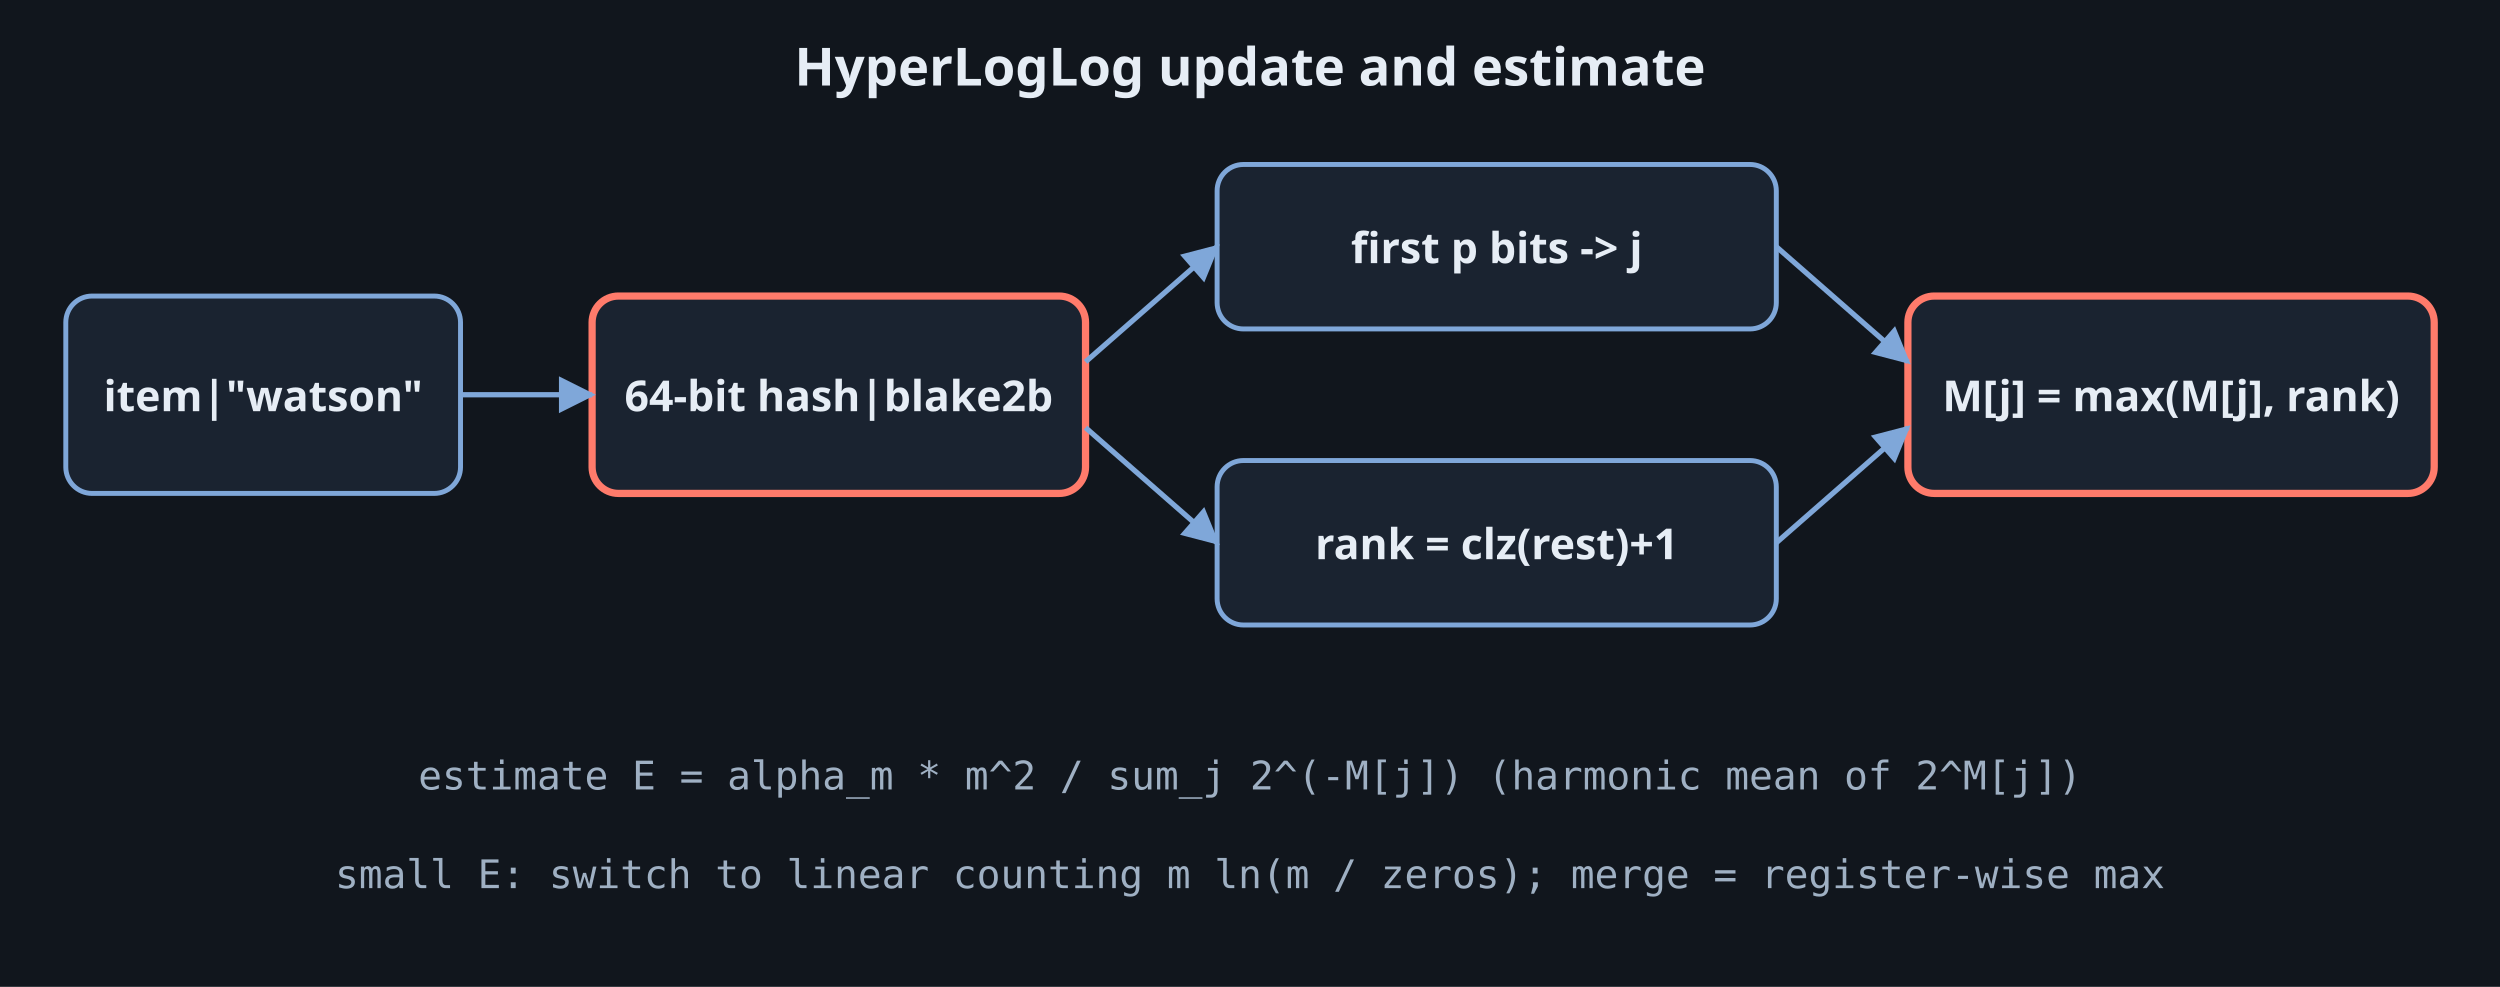
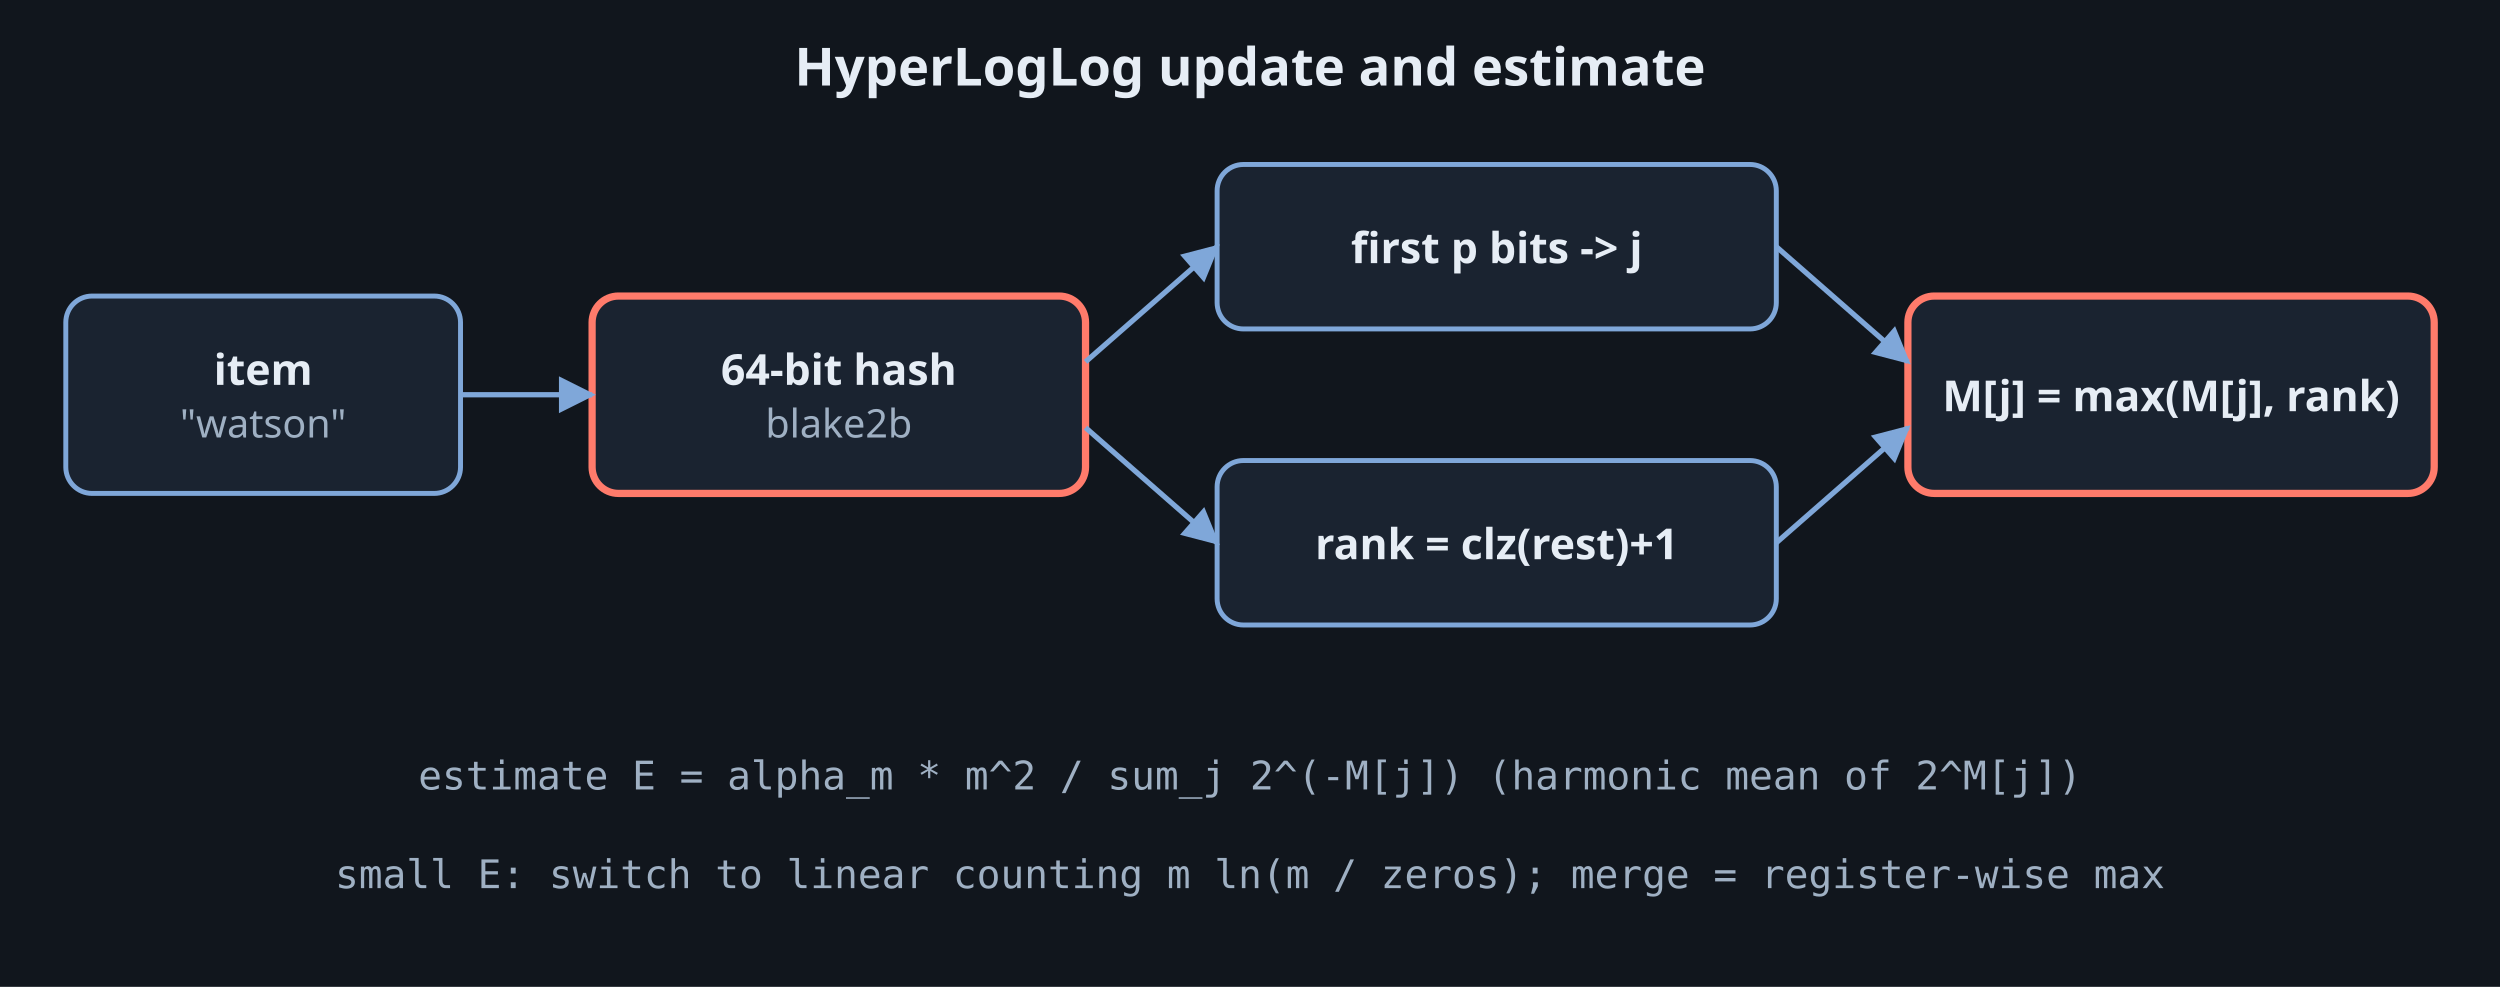
<svg xmlns="http://www.w3.org/2000/svg" viewBox="0 0 760 300" role="img" aria-label="An item is hashed to 64 bits. The first p bits choose one of m = 2^p registers; the rank is one plus the number of leading zeros in the remaining bits. The register keeps the maximum rank it has seen. The estimate is alpha times m squared divided by the sum of 2 to the minus register values." color-scheme="dark">
  <rect width="760" height="300" fill="#11161d" />
  <defs>
    <marker id="a" viewBox="0 0 10 10" refX="9" refY="5" markerWidth="7" markerHeight="7" orient="auto">
      <path d="M0 0L10 5L0 10z" fill="#7fa7d9" />
    </marker>
  </defs>
  <text x="380.0" y="26" text-anchor="middle" font-family="ui-sans-serif,system-ui,sans-serif" font-size="16" font-weight="700" fill="#e6edf5">HyperLogLog update and estimate</text>
  <rect x="20" y="90" width="120" height="60" rx="8" fill="#1a2330" stroke="#7fa7d9" stroke-width="1.5" />
-   <text x="80.0" y="125.0" text-anchor="middle" font-family="ui-sans-serif,system-ui,sans-serif" font-size="13" font-weight="700" fill="#e6edf5">item|"watson"</text>
+   <text x="80.0" y="117.0" text-anchor="middle" font-family="ui-sans-serif,system-ui,sans-serif" font-size="13" font-weight="700" fill="#e6edf5">item</text>
+   <text x="80.0" y="133.0" text-anchor="middle" font-family="ui-sans-serif,system-ui,sans-serif" font-size="12" font-weight="400" fill="#9fb0c3">"watson"</text>
  <rect x="180" y="90" width="150" height="60" rx="8" fill="#1a2330" stroke="#ff7b6b" stroke-width="2.2" />
-   <text x="255.0" y="125.0" text-anchor="middle" font-family="ui-sans-serif,system-ui,sans-serif" font-size="13" font-weight="700" fill="#e6edf5">64-bit hash|blake2b</text>
+   <text x="255.0" y="117.0" text-anchor="middle" font-family="ui-sans-serif,system-ui,sans-serif" font-size="13" font-weight="700" fill="#e6edf5">64-bit hash</text>
+   <text x="255.0" y="133.0" text-anchor="middle" font-family="ui-sans-serif,system-ui,sans-serif" font-size="12" font-weight="400" fill="#9fb0c3">blake2b</text>
  <rect x="370" y="50" width="170" height="50" rx="8" fill="#1a2330" stroke="#7fa7d9" stroke-width="1.5" />
  <text x="455.0" y="80.0" text-anchor="middle" font-family="ui-sans-serif,system-ui,sans-serif" font-size="13" font-weight="700" fill="#e6edf5">first p bits -&gt; j</text>
  <rect x="370" y="140" width="170" height="50" rx="8" fill="#1a2330" stroke="#7fa7d9" stroke-width="1.5" />
  <text x="455.0" y="170.0" text-anchor="middle" font-family="ui-sans-serif,system-ui,sans-serif" font-size="13" font-weight="700" fill="#e6edf5">rank = clz(rest)+1</text>
  <rect x="580" y="90" width="160" height="60" rx="8" fill="#1a2330" stroke="#ff7b6b" stroke-width="2.2" />
  <text x="660.0" y="125.0" text-anchor="middle" font-family="ui-sans-serif,system-ui,sans-serif" font-size="13" font-weight="700" fill="#e6edf5">M[j] = max(M[j], rank)</text>
  <line x1="140" y1="120" x2="180" y2="120" stroke="#7fa7d9" stroke-width="1.6" marker-end="url(#a)" />
  <line x1="330" y1="110" x2="370" y2="75" stroke="#7fa7d9" stroke-width="1.6" marker-end="url(#a)" />
  <line x1="330" y1="130" x2="370" y2="165" stroke="#7fa7d9" stroke-width="1.6" marker-end="url(#a)" />
  <line x1="540" y1="75" x2="580" y2="110" stroke="#7fa7d9" stroke-width="1.6" marker-end="url(#a)" />
  <line x1="540" y1="165" x2="580" y2="130" stroke="#7fa7d9" stroke-width="1.6" marker-end="url(#a)" />
  <text x="380" y="240" text-anchor="middle" font-family="ui-monospace,monospace" font-size="12" fill="#9fb0c3">estimate  E = alpha_m * m^2 / sum_j 2^(-M[j])   (harmonic mean of 2^M[j])</text>
  <text x="380" y="270" text-anchor="middle" font-family="ui-monospace,monospace" font-size="12" fill="#9fb0c3">small E: switch to linear counting  m ln(m / zeros);  merge = register-wise max</text>
</svg>
